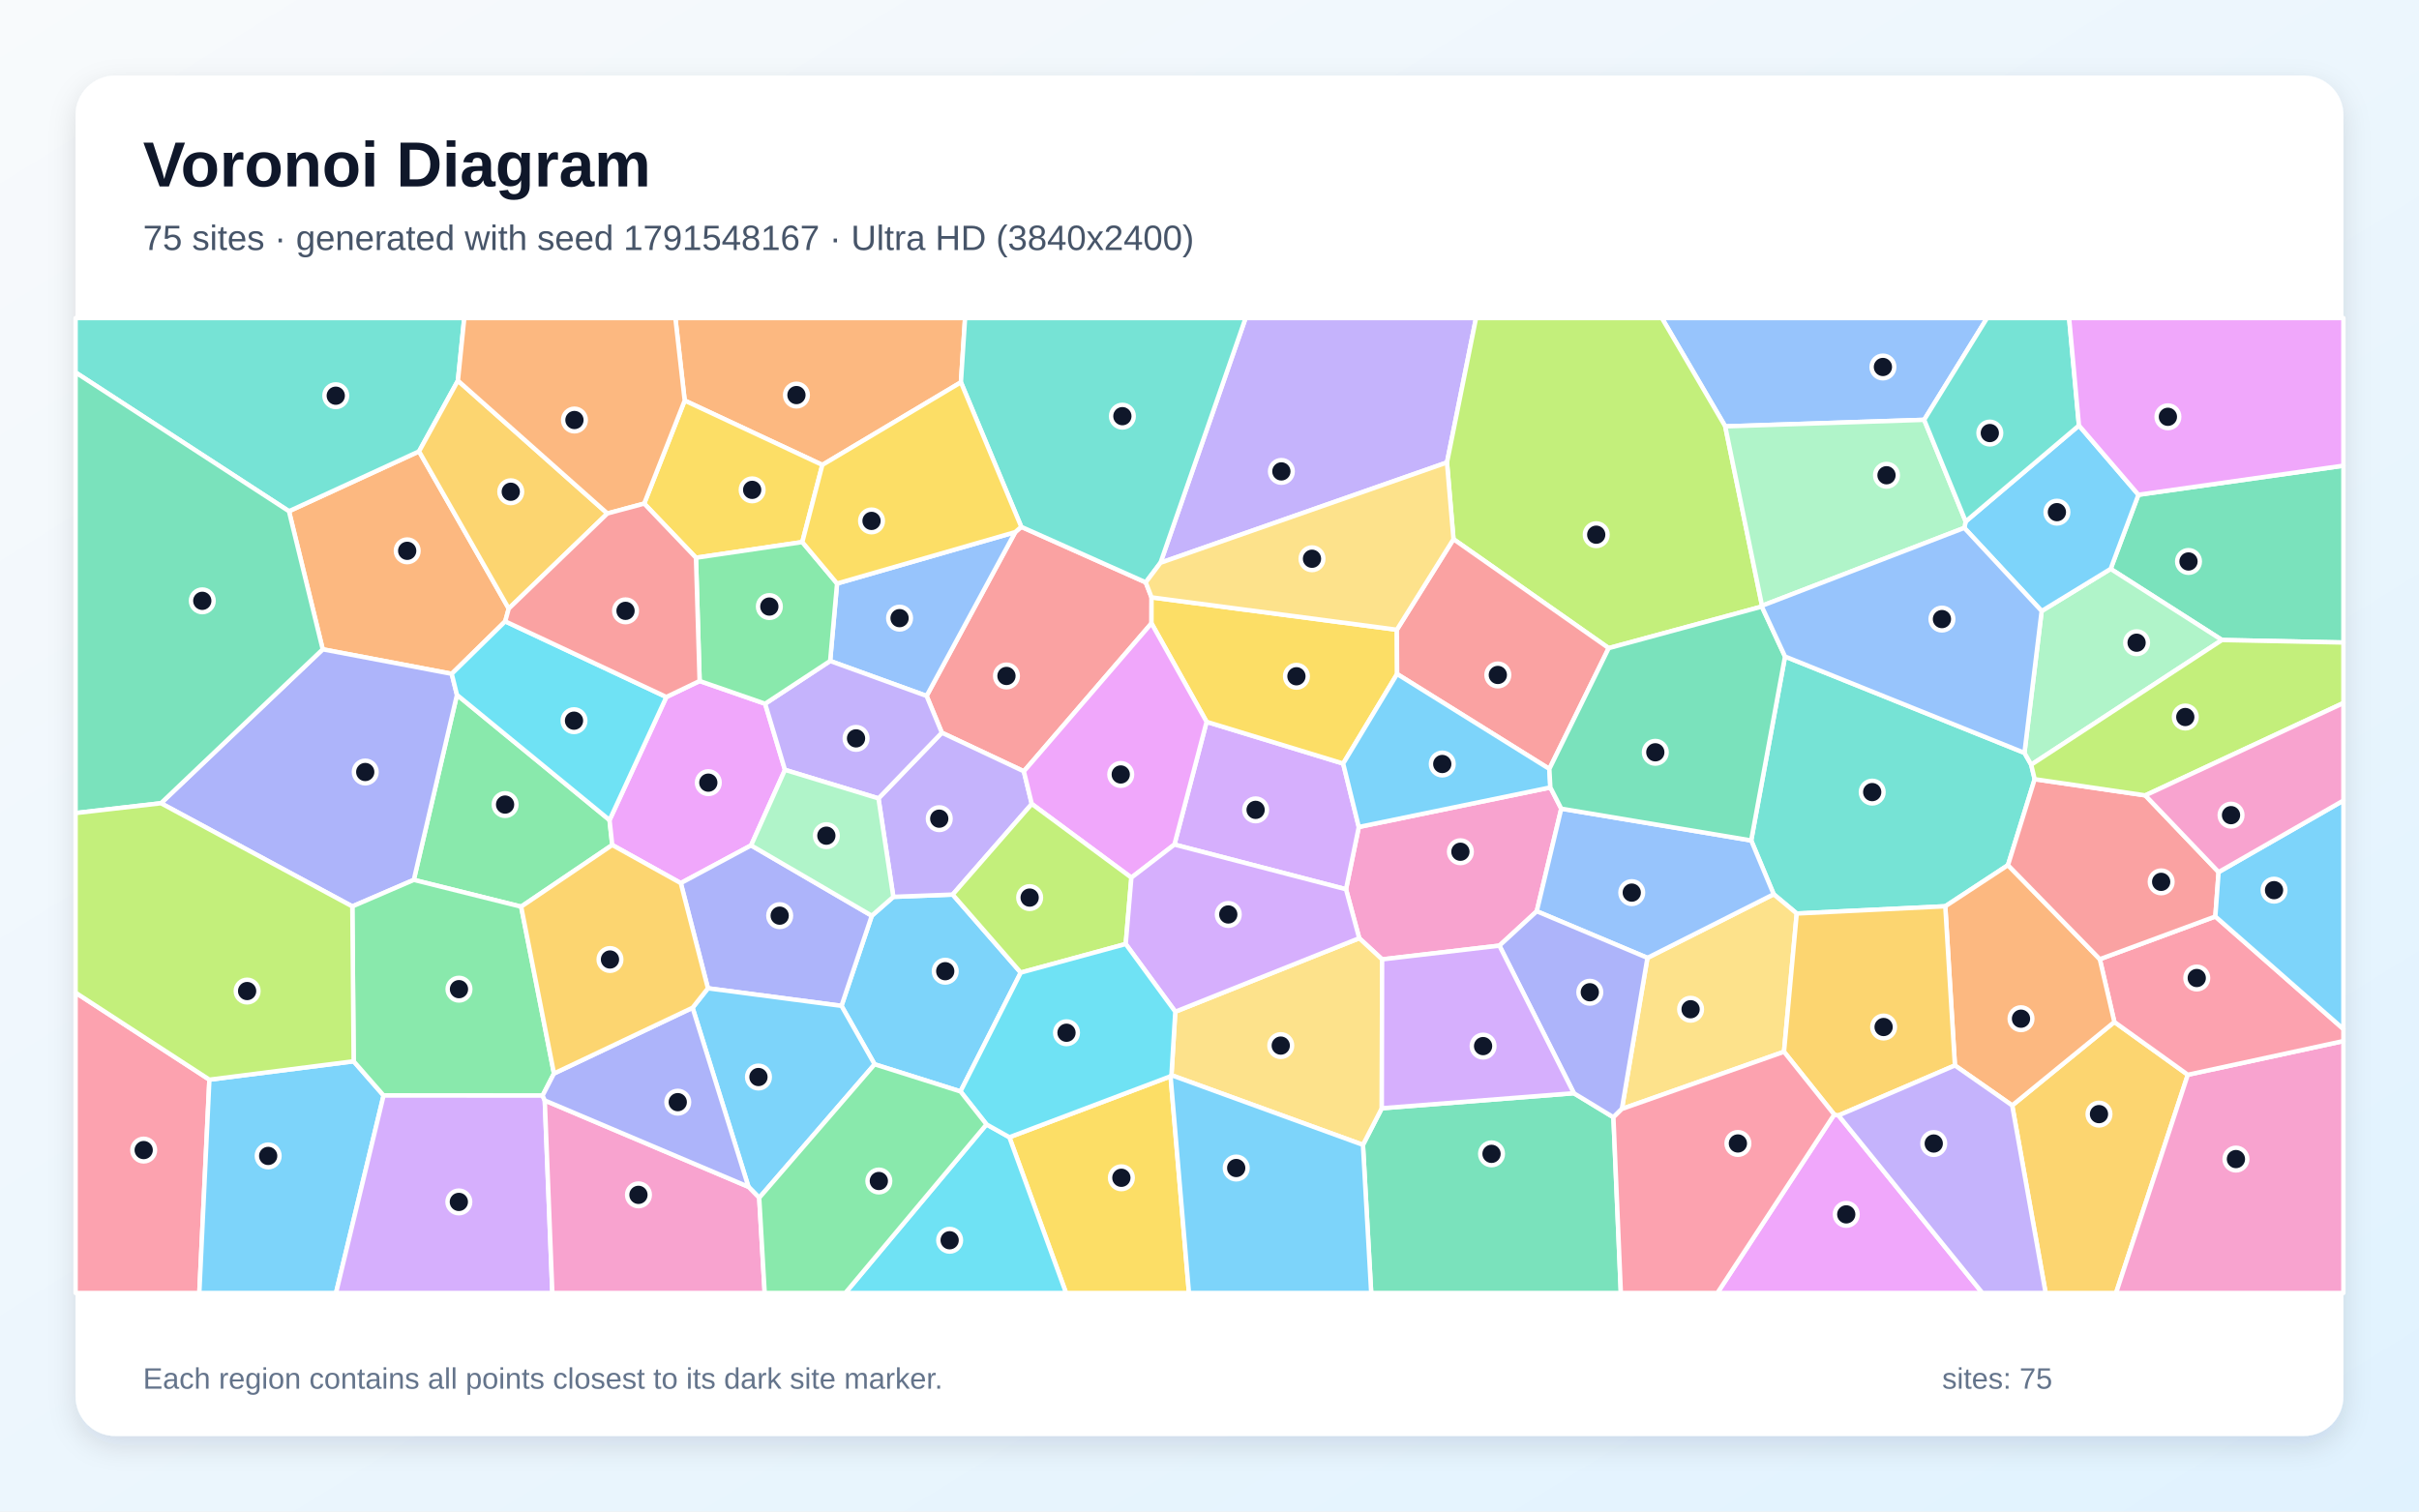
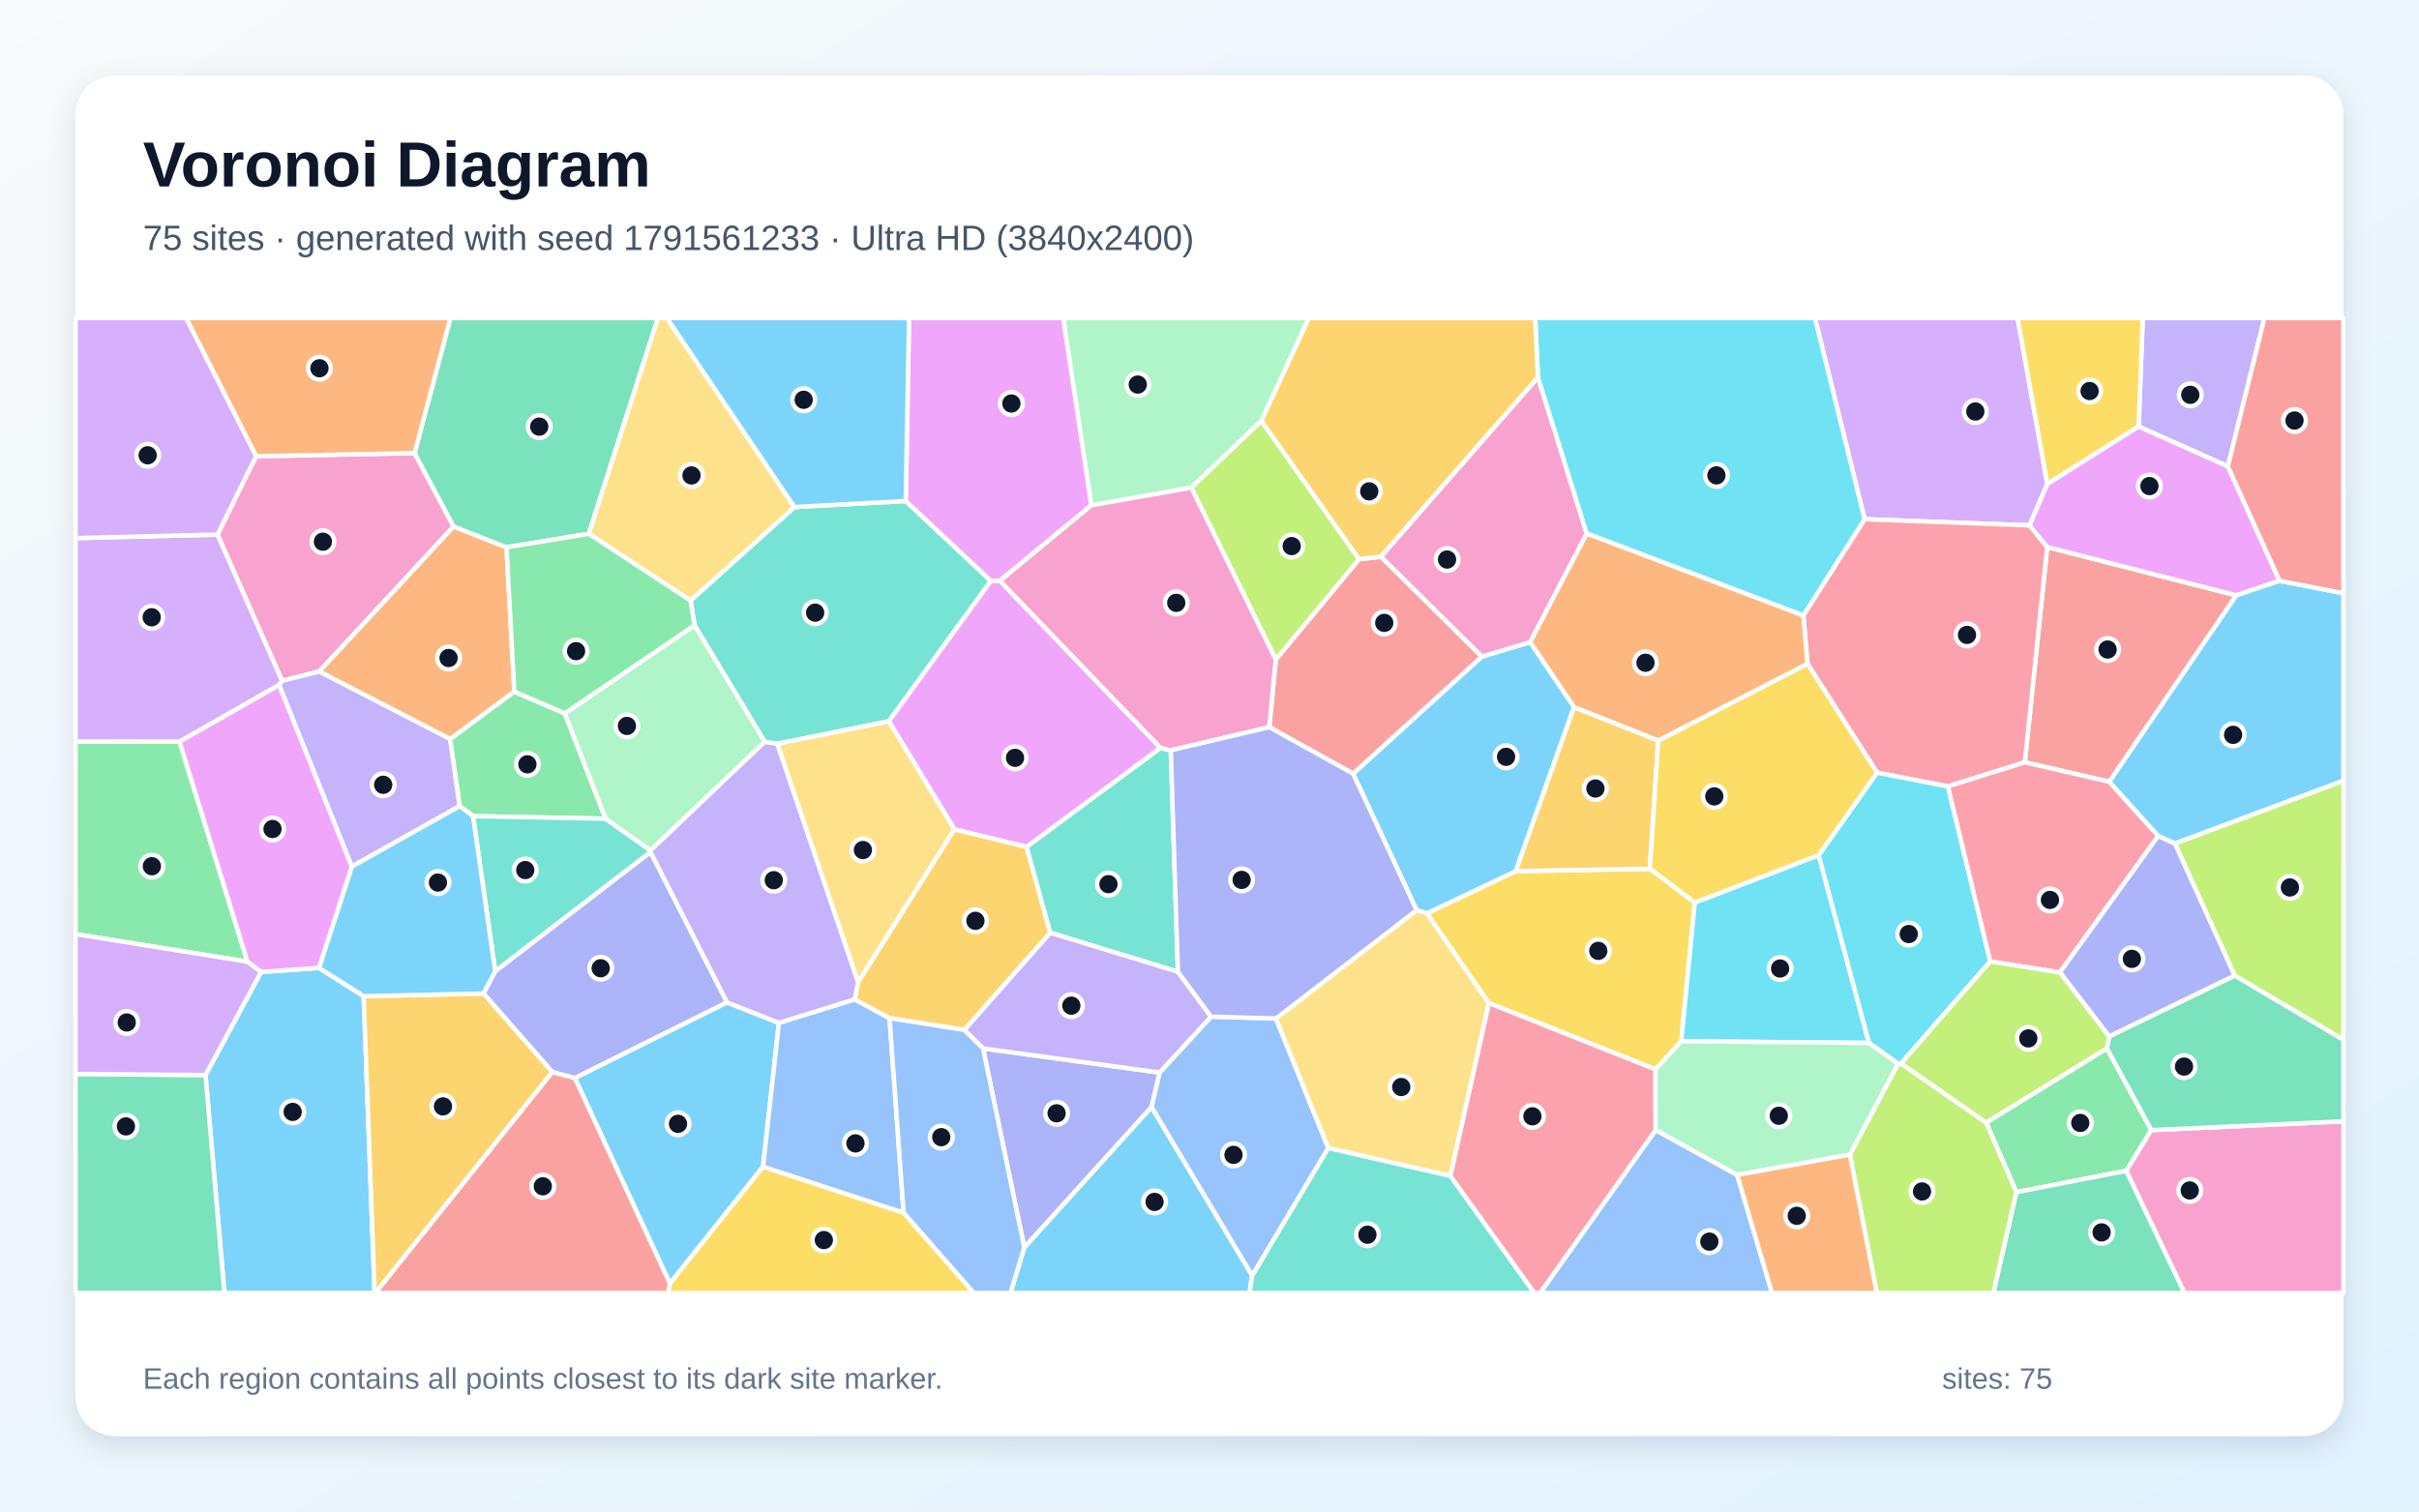
<svg xmlns="http://www.w3.org/2000/svg" width="3840" height="2400" viewBox="0 0 3840 2400" role="img" aria-labelledby="title description">
  <defs>
    <linearGradient id="background" x1="0" y1="0" x2="1" y2="1">
      <stop stop-color="#F8FAFC" />
      <stop offset="1" stop-color="#E0F2FE" />
    </linearGradient>
    <filter id="shadow" x="-5%" y="-5%" width="110%" height="110%">
      <feDropShadow dx="0" dy="15" stdDeviation="22" flood-color="#0F172A" flood-opacity=".12" />
    </filter>
  </defs>
  <rect width="3840" height="2400" fill="url(#background)" />
  <rect x="120" y="120" width="3600" height="2160" rx="63" fill="#FFFFFF" filter="url(#shadow)" />
  <g font-family="Arial, sans-serif">
    <text x="227" y="296" font-size="101" font-weight="700" fill="#0F172A">Voronoi Diagram</text>
-     <text x="227" y="397" font-size="56" fill="#475569">75 sites · generated with seed 1791548167 · Ultra HD (3840x2400)</text>
+     <text x="227" y="397" font-size="56" fill="#475569">75 sites · generated with seed 1791561233 · Ultra HD (3840x2400)</text>
  </g>
  <g stroke="#FFFFFF" stroke-width="7" stroke-linejoin="round">
-     <polygon points="1524.7,1733.0 1388.4,1689.9 1335.8,1597.1 1383.9,1454.0 1418.1,1424.0 1512.3,1420.4 1620.4,1544.3" fill="#38BDF8" fill-opacity="0.65" />
-     <polygon points="2297.0,734.3 1842.2,893.6 1977.3,505.0 2343.1,505.0" fill="#A78BFA" fill-opacity="0.65" />
-     <polygon points="2461.1,1250.3 2478.4,1284.0 2439.5,1446.9 2380.2,1501.5 2194.0,1523.3 2157.7,1489.7 2136.7,1412.0 2157.0,1313.1" fill="#F472B6" fill-opacity="0.65" />
-     <polygon points="458.7,811.7 665.2,716.7 807.6,966.3 802.0,986.6 717.1,1069.9 512.3,1031.0" fill="#FB923C" fill-opacity="0.65" />
-     <polygon points="1602.3,1805.7 1858.2,1708.9 1887.4,2053.0 1692.3,2053.0" fill="#FACC15" fill-opacity="0.65" />
-     <polygon points="827.3,1439.6 656.9,1397.1 725.4,1103.3 967.6,1302.1 971.9,1341.7" fill="#4ADE80" fill-opacity="0.65" />
-     <polygon points="2833.6,1042.4 3213.7,1195.4 3224.4,1214.2 3229.9,1237.2 3187.5,1373.7 3088.0,1439.0 2852.2,1450.5 2815.6,1419.9 2779.9,1334.5" fill="#2DD4BF" fill-opacity="0.65" />
-     <polygon points="3054.5,666.6 2738.7,677.0 2638.1,505.0 3154.3,505.0" fill="#60A5FA" fill-opacity="0.65" />
-     <polygon points="1110.6,1081.3 1214.6,1117.4 1246.1,1222.4 1192.3,1342.3 1080.7,1402.2 971.9,1341.7 967.6,1302.1 1057.8,1106.7" fill="#E879F9" fill-opacity="0.65" />
-     <polygon points="3527.2,1016.2 3350.5,903.3 3394.6,785.6 3720.0,739.4 3720.0,1020.2" fill="#34D399" fill-opacity="0.65" />
-     <polygon points="1470.9,1105.0 1611.6,844.9 1621.2,836.5 1818.8,924.7 1828.0,948.5 1827.9,989.7 1625.3,1224.7 1495.1,1163.4" fill="#F87171" fill-opacity="0.65" />
-     <polygon points="559.3,1439.2 255.5,1275.4 512.3,1031.0 717.1,1069.9 725.4,1103.3 656.9,1397.1" fill="#818CF8" fill-opacity="0.65" />
-     <polygon points="3194.2,1755.2 3356.4,1622.7 3473.0,1706.5 3359.1,2053.0 3247.3,2053.0" fill="#FBBF24" fill-opacity="0.65" />
-     <polygon points="2738.7,677.0 2797.1,961.8 2796.8,963.1 2553.7,1029.1 2307.3,856.1 2297.0,734.3 2343.1,505.0 2638.1,505.0" fill="#A3E635" fill-opacity="0.65" />
-     <polygon points="1864.3,1341.0 1915.4,1146.1 2132.2,1212.4 2157.0,1313.1 2136.7,1412.0" fill="#C084FC" fill-opacity="0.65" />
-     <polygon points="120.0,1576.2 332.4,1714.3 316.4,2053.0 120.0,2053.0" fill="#FB7185" fill-opacity="0.65" />
-     <polygon points="1566.0,1785.3 1602.3,1805.7 1692.3,2053.0 1341.9,2053.0" fill="#22D3EE" fill-opacity="0.65" />
-     <polygon points="3224.4,1214.2 3213.7,1195.4 3241.0,970.2 3350.5,903.3 3527.2,1016.2" fill="#86EFAC" fill-opacity="0.65" />
-     <polygon points="2832.0,1670.0 2574.6,1760.8 2615.2,1520.9 2815.6,1419.9 2852.2,1450.5" fill="#FCD34D" fill-opacity="0.65" />
-     <polygon points="332.4,1714.3 561.4,1685.1 608.9,1739.4 533.4,2053.0 316.4,2053.0" fill="#38BDF8" fill-opacity="0.65" />
-     <polygon points="3300.2,675.6 3394.6,785.6 3350.5,903.3 3241.0,970.2 3118.2,838.2 3120.4,828.0" fill="#38BDF8" fill-opacity="0.65" />
-     <polygon points="1394.5,1267.7 1495.1,1163.4 1625.3,1224.7 1637.9,1276.5 1512.3,1420.4 1418.1,1424.0" fill="#A78BFA" fill-opacity="0.65" />
-     <polygon points="3473.0,1706.5 3720.0,1653.0 3720.0,2053.0 3359.1,2053.0" fill="#F472B6" fill-opacity="0.65" />
-     <polygon points="1525.4,607.0 1305.4,738.2 1086.9,636.0 1072.1,505.0 1532.0,505.0" fill="#FB923C" fill-opacity="0.65" />
-     <polygon points="2217.4,999.9 2217.8,1070.2 2132.2,1212.4 1915.4,1146.1 1827.9,989.7 1828.0,948.5" fill="#FACC15" fill-opacity="0.65" />
-     <polygon points="879.4,1704.5 861.3,1739.6 608.9,1739.4 561.4,1685.1 559.3,1439.2 656.9,1397.1 827.3,1439.6" fill="#4ADE80" fill-opacity="0.65" />
-     <polygon points="726.9,604.4 665.2,716.7 458.7,811.7 120.0,591.4 120.0,505.0 737.0,505.0" fill="#2DD4BF" fill-opacity="0.65" />
-     <polygon points="1328.8,926.5 1611.6,844.9 1470.9,1105.0 1317.8,1049.5" fill="#60A5FA" fill-opacity="0.65" />
-     <polygon points="1915.4,1146.1 1864.3,1341.0 1796.0,1393.5 1637.9,1276.5 1625.3,1224.7 1827.9,989.7" fill="#E879F9" fill-opacity="0.65" />
-     <polygon points="2163.6,1817.8 2193.5,1759.7 2498.4,1735.8 2561.2,1774.0 2573.0,2053.0 2176.7,2053.0" fill="#34D399" fill-opacity="0.65" />
-     <polygon points="2307.3,856.1 2553.7,1029.1 2459.5,1220.9 2217.8,1070.2 2217.4,999.9" fill="#F87171" fill-opacity="0.65" />
-     <polygon points="1123.8,1569.2 1080.7,1402.2 1192.3,1342.3 1383.9,1454.0 1335.8,1597.1" fill="#818CF8" fill-opacity="0.65" />
-     <polygon points="964.2,815.3 807.6,966.3 665.2,716.7 726.9,604.4" fill="#FBBF24" fill-opacity="0.65" />
-     <polygon points="1637.9,1276.5 1796.0,1393.5 1787.0,1498.9 1620.4,1544.3 1512.3,1420.4" fill="#A3E635" fill-opacity="0.65" />
-     <polygon points="608.9,1739.4 861.3,1739.6 864.8,1747.3 876.8,2053.0 533.4,2053.0" fill="#C084FC" fill-opacity="0.65" />
-     <polygon points="3473.0,1706.5 3356.4,1622.7 3333.3,1523.0 3516.7,1455.2 3720.0,1633.9 3720.0,1653.0" fill="#FB7185" fill-opacity="0.65" />
-     <polygon points="1057.8,1106.7 967.6,1302.1 725.4,1103.3 717.1,1069.9 802.0,986.6" fill="#22D3EE" fill-opacity="0.65" />
-     <polygon points="3120.4,828.0 3118.2,838.2 2797.1,961.8 2738.7,677.0 3054.5,666.6" fill="#86EFAC" fill-opacity="0.65" />
-     <polygon points="2193.5,1759.7 2163.6,1817.8 1859.6,1707.2 1865.7,1606.4 2157.7,1489.7 2194.0,1523.3" fill="#FCD34D" fill-opacity="0.65" />
-     <polygon points="2217.8,1070.2 2459.5,1220.9 2461.1,1250.3 2157.0,1313.1 2132.2,1212.4" fill="#38BDF8" fill-opacity="0.65" />
-     <polygon points="1205.2,1901.9 1188.1,1884.4 1099.4,1600.1 1123.8,1569.2 1335.8,1597.1 1388.4,1689.9" fill="#38BDF8" fill-opacity="0.65" />
-     <polygon points="1317.8,1049.5 1470.9,1105.0 1495.1,1163.4 1394.5,1267.7 1246.1,1222.4 1214.6,1117.4" fill="#A78BFA" fill-opacity="0.65" />
-     <polygon points="864.8,1747.3 1188.1,1884.4 1205.2,1901.9 1213.9,2053.0 876.8,2053.0" fill="#F472B6" fill-opacity="0.65" />
-     <polygon points="3103.3,1691.7 3088.0,1439.0 3187.5,1373.7 3333.3,1523.0 3356.4,1622.7 3194.2,1755.2" fill="#FB923C" fill-opacity="0.65" />
-     <polygon points="1273.6,860.7 1104.8,885.6 1022.6,799.6 1086.9,636.0 1305.4,738.2" fill="#FACC15" fill-opacity="0.65" />
-     <polygon points="1104.8,885.6 1273.6,860.7 1328.8,926.5 1317.8,1049.5 1214.6,1117.4 1110.6,1081.3" fill="#4ADE80" fill-opacity="0.65" />
-     <polygon points="1842.2,893.6 1818.8,924.7 1621.2,836.5 1525.4,607.0 1532.0,505.0 1977.3,505.0" fill="#2DD4BF" fill-opacity="0.65" />
-     <polygon points="2615.2,1520.9 2439.5,1446.9 2478.4,1284.0 2779.9,1334.5 2815.6,1419.9" fill="#60A5FA" fill-opacity="0.65" />
-     <polygon points="2911.7,1769.7 2918.5,1771.1 3146.9,2053.0 2726.2,2053.0" fill="#E879F9" fill-opacity="0.65" />
-     <polygon points="2459.5,1220.9 2553.7,1029.1 2796.8,963.1 2833.6,1042.4 2779.9,1334.5 2478.4,1284.0 2461.1,1250.3" fill="#34D399" fill-opacity="0.65" />
-     <polygon points="3521.9,1384.7 3516.7,1455.2 3333.3,1523.0 3187.5,1373.7 3229.9,1237.2 3405.5,1262.9" fill="#F87171" fill-opacity="0.65" />
-     <polygon points="2561.2,1774.0 2498.4,1735.8 2380.2,1501.5 2439.5,1446.9 2615.2,1520.9 2574.6,1760.8" fill="#818CF8" fill-opacity="0.65" />
-     <polygon points="2918.5,1771.1 2911.7,1769.7 2832.0,1670.0 2852.2,1450.5 3088.0,1439.0 3103.3,1691.7" fill="#FBBF24" fill-opacity="0.65" />
-     <polygon points="3405.5,1262.9 3229.9,1237.2 3224.4,1214.2 3527.2,1016.2 3720.0,1020.2 3720.0,1116.3" fill="#A3E635" fill-opacity="0.65" />
-     <polygon points="1865.7,1606.4 1787.0,1498.9 1796.0,1393.5 1864.3,1341.0 2136.7,1412.0 2157.7,1489.7" fill="#C084FC" fill-opacity="0.65" />
-     <polygon points="2561.2,1774.0 2574.6,1760.8 2832.0,1670.0 2911.7,1769.7 2726.2,2053.0 2573.0,2053.0" fill="#FB7185" fill-opacity="0.65" />
-     <polygon points="1787.0,1498.9 1865.7,1606.4 1859.6,1707.2 1858.2,1708.9 1602.3,1805.7 1566.0,1785.3 1524.7,1733.0 1620.4,1544.3" fill="#22D3EE" fill-opacity="0.65" />
-     <polygon points="1192.3,1342.3 1246.1,1222.4 1394.5,1267.7 1418.1,1424.0 1383.9,1454.0" fill="#86EFAC" fill-opacity="0.65" />
-     <polygon points="2307.3,856.1 2217.4,999.9 1828.0,948.5 1818.8,924.7 1842.2,893.6 2297.0,734.3" fill="#FCD34D" fill-opacity="0.65" />
-     <polygon points="3516.7,1455.2 3521.9,1384.7 3720.0,1271.1 3720.0,1633.9" fill="#38BDF8" fill-opacity="0.65" />
-     <polygon points="1858.2,1708.9 1859.6,1707.2 2163.6,1817.8 2176.7,2053.0 1887.4,2053.0" fill="#38BDF8" fill-opacity="0.65" />
-     <polygon points="2918.5,1771.1 3103.3,1691.7 3194.2,1755.2 3247.3,2053.0 3146.9,2053.0" fill="#A78BFA" fill-opacity="0.65" />
-     <polygon points="3521.9,1384.7 3405.5,1262.9 3720.0,1116.3 3720.0,1271.1" fill="#F472B6" fill-opacity="0.65" />
-     <polygon points="1086.9,636.0 1022.6,799.6 964.2,815.3 726.9,604.4 737.0,505.0 1072.1,505.0" fill="#FB923C" fill-opacity="0.65" />
-     <polygon points="1273.6,860.7 1305.4,738.2 1525.4,607.0 1621.2,836.5 1611.6,844.9 1328.8,926.5" fill="#FACC15" fill-opacity="0.65" />
-     <polygon points="1205.2,1901.9 1388.4,1689.9 1524.7,1733.0 1566.0,1785.3 1341.9,2053.0 1213.9,2053.0" fill="#4ADE80" fill-opacity="0.65" />
-     <polygon points="3300.2,675.6 3120.4,828.0 3054.5,666.6 3154.3,505.0 3284.6,505.0" fill="#2DD4BF" fill-opacity="0.65" />
-     <polygon points="3118.2,838.2 3241.0,970.2 3213.7,1195.4 2833.6,1042.4 2796.8,963.1 2797.1,961.8" fill="#60A5FA" fill-opacity="0.65" />
-     <polygon points="3394.6,785.6 3300.2,675.6 3284.6,505.0 3720.0,505.0 3720.0,739.4" fill="#E879F9" fill-opacity="0.65" />
-     <polygon points="255.5,1275.4 120.0,1291.0 120.0,591.4 458.7,811.7 512.3,1031.0" fill="#34D399" fill-opacity="0.65" />
-     <polygon points="964.2,815.3 1022.6,799.6 1104.8,885.6 1110.6,1081.3 1057.8,1106.7 802.0,986.6 807.6,966.3" fill="#F87171" fill-opacity="0.65" />
-     <polygon points="864.8,1747.3 861.3,1739.6 879.4,1704.5 1099.4,1600.1 1188.1,1884.4" fill="#818CF8" fill-opacity="0.65" />
-     <polygon points="1099.4,1600.1 879.4,1704.5 827.3,1439.6 971.9,1341.7 1080.7,1402.2 1123.8,1569.2" fill="#FBBF24" fill-opacity="0.65" />
-     <polygon points="561.4,1685.1 332.4,1714.3 120.0,1576.2 120.0,1291.0 255.5,1275.4 559.3,1439.2" fill="#A3E635" fill-opacity="0.65" />
-     <polygon points="2498.4,1735.8 2193.5,1759.7 2194.0,1523.3 2380.2,1501.5" fill="#C084FC" fill-opacity="0.65" />
+     <polygon points="326.2,1707.0 414.4,1543.3 506.3,1536.8 577.3,1581.7 594.7,2053.0 356.2,2053.0" fill="#38BDF8" fill-opacity="0.65" />
+     <polygon points="3536.6,740.6 3395.0,677.2 3401.5,505.0 3594.6,505.0" fill="#A78BFA" fill-opacity="0.65" />
+     <polygon points="406.5,724.4 658.1,719.4 720.1,836.0 506.8,1066.3 447.7,1081.0 345.2,848.8" fill="#F472B6" fill-opacity="0.65" />
+     <polygon points="804.1,869.0 816.4,1098.2 714.7,1173.6 506.8,1066.3 720.1,836.0" fill="#FB923C" fill-opacity="0.65" />
+     <polygon points="2628.0,1698.1 2363.4,1592.7 2265.0,1450.3 2406.2,1383.2 2619.0,1379.4 2690.4,1433.0 2668.9,1653.3" fill="#FACC15" fill-opacity="0.65" />
+     <polygon points="3344.6,1664.5 3415.2,1794.4 3375.4,1859.0 3200.8,1893.0 3152.9,1782.4" fill="#4ADE80" fill-opacity="0.65" />
+     <polygon points="1213.9,1177.9 1102.5,992.8 1096.2,953.6 1261.1,805.1 1437.8,795.5 1573.0,922.4 1411.0,1145.3 1233.8,1181.0" fill="#2DD4BF" fill-opacity="0.65" />
+     <polygon points="1987.7,2025.7 1827.8,1757.7 1840.7,1703.0 1922.5,1614.2 2025.4,1617.2 2108.6,1822.9" fill="#60A5FA" fill-opacity="0.65" />
+     <polygon points="1842.4,1187.5 1629.7,1344.8 1515.1,1317.0 1411.0,1145.3 1573.0,922.4 1587.3,922.2" fill="#E879F9" fill-opacity="0.65" />
+     <polygon points="3200.8,1893.0 3375.4,1859.0 3467.9,2053.0 3164.3,2053.0" fill="#34D399" fill-opacity="0.65" />
+     <polygon points="3348.5,1241.3 3214.3,1210.4 3249.8,868.6 3550.0,945.3" fill="#F87171" fill-opacity="0.65" />
+     <polygon points="1154.2,1591.7 912.5,1711.8 876.8,1702.3 767.5,1577.5 786.1,1542.1 1032.6,1352.8" fill="#818CF8" fill-opacity="0.65" />
+     <polygon points="577.3,1581.7 767.5,1577.5 876.8,1702.3 595.9,2053.0 594.7,2053.0" fill="#FBBF24" fill-opacity="0.65" />
+     <polygon points="2936.5,1833.4 3012.9,1688.9 3017.8,1688.6 3152.9,1782.4 3200.8,1893.0 3164.3,2053.0 2979.3,2053.0" fill="#A3E635" fill-opacity="0.65" />
+     <polygon points="3250.0,768.5 3221.8,834.2 2959.9,824.4 2881.1,505.0 3202.8,505.0" fill="#C084FC" fill-opacity="0.65" />
+     <polygon points="2979.7,1226.8 2869.3,1054.1 2862.7,977.1 2959.9,824.4 3221.8,834.2 3249.8,868.6 3214.3,1210.4 3092.0,1248.7" fill="#FB7185" fill-opacity="0.65" />
+     <polygon points="2887.0,1357.8 2966.9,1656.0 2668.9,1653.3 2690.4,1433.0" fill="#22D3EE" fill-opacity="0.65" />
+     <polygon points="2002.4,668.3 1891.1,774.3 1732.4,802.3 1687.7,505.0 2077.8,505.0" fill="#86EFAC" fill-opacity="0.65" />
+     <polygon points="1362.1,1559.9 1233.8,1181.0 1411.0,1145.3 1515.1,1317.0" fill="#FCD34D" fill-opacity="0.65" />
+     <polygon points="912.5,1711.8 1154.2,1591.7 1236.5,1624.1 1211.3,1852.5 1063.4,2038.0" fill="#38BDF8" fill-opacity="0.65" />
+     <polygon points="1626.0,1980.6 1827.8,1757.7 1987.7,2025.7 1983.5,2053.0 1604.0,2053.0" fill="#38BDF8" fill-opacity="0.65" />
+     <polygon points="558.4,1376.0 443.0,1087.6 447.7,1081.0 506.8,1066.3 714.7,1173.6 729.8,1279.9" fill="#A78BFA" fill-opacity="0.65" />
+     <polygon points="3375.4,1859.0 3415.2,1794.4 3720.0,1780.4 3720.0,2053.0 3467.9,2053.0" fill="#F472B6" fill-opacity="0.65" />
+     <polygon points="2518.8,846.9 2862.7,977.1 2869.3,1054.1 2632.4,1176.1 2498.6,1122.9 2428.9,1019.6" fill="#FB923C" fill-opacity="0.65" />
+     <polygon points="1063.4,2038.0 1211.3,1852.5 1434.4,1925.5 1546.1,2053.0 1060.5,2053.0" fill="#FACC15" fill-opacity="0.65" />
+     <polygon points="896.7,1132.7 961.4,1300.0 750.9,1295.9 729.8,1279.9 714.7,1173.6 816.4,1098.2" fill="#4ADE80" fill-opacity="0.65" />
+     <polygon points="750.9,1295.9 961.4,1300.0 1032.7,1350.3 1032.6,1352.8 786.1,1542.1" fill="#2DD4BF" fill-opacity="0.65" />
+     <polygon points="1356.7,1586.8 1412.1,1616.6 1434.4,1925.5 1211.3,1852.5 1236.5,1624.1" fill="#60A5FA" fill-opacity="0.65" />
+     <polygon points="1732.4,802.3 1587.3,922.2 1573.0,922.4 1437.8,795.5 1443.1,505.0 1687.7,505.0" fill="#E879F9" fill-opacity="0.65" />
+     <polygon points="934.7,847.5 804.1,869.0 720.1,836.0 658.1,719.4 715.0,505.0 1044.5,505.0" fill="#34D399" fill-opacity="0.65" />
+     <polygon points="876.8,1702.3 912.5,1711.8 1063.4,2038.0 1060.5,2053.0 595.9,2053.0" fill="#F87171" fill-opacity="0.65" />
+     <polygon points="1560.5,1664.7 1840.7,1703.0 1827.8,1757.7 1626.0,1980.6" fill="#818CF8" fill-opacity="0.65" />
+     <polygon points="1667.3,1481.1 1530.9,1635.4 1412.1,1616.6 1356.7,1586.8 1362.1,1559.9 1515.1,1317.0 1629.7,1344.8" fill="#FBBF24" fill-opacity="0.65" />
+     <polygon points="3547.3,1549.0 3452.4,1339.2 3720.0,1239.5 3720.0,1651.1" fill="#A3E635" fill-opacity="0.65" />
+     <polygon points="345.2,848.8 447.7,1081.0 443.0,1087.6 285.0,1177.7 120.0,1177.8 120.0,854.4" fill="#C084FC" fill-opacity="0.65" />
+     <polygon points="3426.1,1327.3 3270.0,1544.0 3159.2,1526.7 3092.0,1248.7 3214.3,1210.4 3348.5,1241.3" fill="#FB7185" fill-opacity="0.65" />
+     <polygon points="2966.9,1656.0 2887.0,1357.8 2979.7,1226.8 3092.0,1248.7 3159.2,1526.7 3017.8,1688.6 3012.9,1688.9" fill="#22D3EE" fill-opacity="0.65" />
+     <polygon points="1032.7,1350.3 961.4,1300.0 896.7,1132.7 1102.5,992.8 1213.9,1177.9" fill="#86EFAC" fill-opacity="0.65" />
+     <polygon points="1261.1,805.1 1096.2,953.6 934.7,847.5 1044.5,505.0 1058.7,505.0" fill="#FCD34D" fill-opacity="0.65" />
+     <polygon points="1437.8,795.5 1261.1,805.1 1058.7,505.0 1443.1,505.0" fill="#38BDF8" fill-opacity="0.65" />
+     <polygon points="2248.8,1445.2 2147.9,1228.4 2352.2,1042.6 2428.9,1019.6 2498.6,1122.9 2406.2,1383.2 2265.0,1450.3" fill="#38BDF8" fill-opacity="0.65" />
+     <polygon points="1356.7,1586.8 1236.5,1624.1 1154.2,1591.7 1032.6,1352.8 1032.7,1350.3 1213.9,1177.9 1233.8,1181.0 1362.1,1559.9" fill="#A78BFA" fill-opacity="0.65" />
+     <polygon points="2441.4,599.0 2518.8,846.9 2428.9,1019.6 2352.2,1042.6 2191.9,883.9" fill="#F472B6" fill-opacity="0.65" />
+     <polygon points="658.1,719.4 406.5,724.4 295.3,505.0 715.0,505.0" fill="#FB923C" fill-opacity="0.65" />
+     <polygon points="3250.0,768.5 3202.8,505.0 3401.5,505.0 3395.0,677.2" fill="#FACC15" fill-opacity="0.65" />
+     <polygon points="285.0,1177.7 392.8,1527.0 120.0,1483.2 120.0,1177.8" fill="#4ADE80" fill-opacity="0.65" />
+     <polygon points="1858.5,1191.4 1869.9,1543.0 1667.3,1481.1 1629.7,1344.8 1842.4,1187.5" fill="#2DD4BF" fill-opacity="0.65" />
+     <polygon points="2628.2,1794.2 2757.6,1865.5 2813.0,2053.0 2444.8,2053.0" fill="#60A5FA" fill-opacity="0.65" />
+     <polygon points="3618.7,922.2 3550.0,945.3 3249.8,868.6 3221.8,834.2 3250.0,768.5 3395.0,677.2 3536.6,740.6" fill="#E879F9" fill-opacity="0.65" />
+     <polygon points="3415.2,1794.4 3344.6,1664.5 3348.0,1645.6 3547.3,1549.0 3720.0,1651.1 3720.0,1780.4" fill="#34D399" fill-opacity="0.65" />
+     <polygon points="2014.9,1154.6 2025.2,1047.2 2157.4,887.8 2191.9,883.9 2352.2,1042.6 2147.9,1228.4" fill="#F87171" fill-opacity="0.65" />
+     <polygon points="3270.0,1544.0 3426.1,1327.3 3452.4,1339.2 3547.3,1549.0 3348.0,1645.6" fill="#818CF8" fill-opacity="0.65" />
+     <polygon points="2498.6,1122.9 2632.4,1176.1 2619.0,1379.4 2406.2,1383.2" fill="#FBBF24" fill-opacity="0.65" />
+     <polygon points="2157.4,887.8 2025.2,1047.2 1891.1,774.3 2002.4,668.3" fill="#A3E635" fill-opacity="0.65" />
+     <polygon points="406.5,724.4 345.2,848.8 120.0,854.4 120.0,505.0 295.3,505.0" fill="#C084FC" fill-opacity="0.65" />
+     <polygon points="2302.2,1867.2 2363.4,1592.7 2628.0,1698.1 2628.2,1794.2 2444.8,2053.0 2435.5,2053.0" fill="#FB7185" fill-opacity="0.65" />
+     <polygon points="2959.9,824.4 2862.7,977.1 2518.8,846.9 2441.4,599.0 2437.0,505.0 2881.1,505.0" fill="#22D3EE" fill-opacity="0.65" />
+     <polygon points="2757.6,1865.5 2628.2,1794.2 2628.0,1698.1 2668.9,1653.3 2966.9,1656.0 3012.9,1688.9 2936.5,1833.4" fill="#86EFAC" fill-opacity="0.65" />
+     <polygon points="2108.6,1822.9 2025.4,1617.2 2248.8,1445.2 2265.0,1450.3 2363.4,1592.7 2302.2,1867.2" fill="#FCD34D" fill-opacity="0.65" />
+     <polygon points="750.9,1295.9 786.1,1542.1 767.5,1577.5 577.3,1581.7 506.3,1536.8 558.4,1376.0 729.8,1279.9" fill="#38BDF8" fill-opacity="0.65" />
+     <polygon points="3452.4,1339.2 3426.1,1327.3 3348.5,1241.3 3550.0,945.3 3618.7,922.2 3720.0,941.9 3720.0,1239.5" fill="#38BDF8" fill-opacity="0.65" />
+     <polygon points="1560.5,1664.7 1530.9,1635.4 1667.3,1481.1 1869.9,1543.0 1922.5,1614.2 1840.7,1703.0" fill="#A78BFA" fill-opacity="0.65" />
+     <polygon points="1732.4,802.3 1891.1,774.3 2025.2,1047.2 2014.9,1154.6 1858.5,1191.4 1842.4,1187.5 1587.3,922.2" fill="#F472B6" fill-opacity="0.65" />
+     <polygon points="2757.6,1865.5 2936.5,1833.4 2979.3,2053.0 2813.0,2053.0" fill="#FB923C" fill-opacity="0.65" />
+     <polygon points="2632.4,1176.1 2869.3,1054.1 2979.7,1226.8 2887.0,1357.8 2690.4,1433.0 2619.0,1379.4" fill="#FACC15" fill-opacity="0.65" />
+     <polygon points="934.7,847.5 1096.2,953.6 1102.5,992.8 896.7,1132.7 816.4,1098.2 804.1,869.0" fill="#4ADE80" fill-opacity="0.65" />
+     <polygon points="1987.7,2025.7 2108.6,1822.9 2302.2,1867.2 2435.5,2053.0 1983.5,2053.0" fill="#2DD4BF" fill-opacity="0.65" />
+     <polygon points="1434.4,1925.5 1412.1,1616.6 1530.9,1635.4 1560.5,1664.7 1626.0,1980.6 1604.0,2053.0 1546.1,2053.0" fill="#60A5FA" fill-opacity="0.65" />
+     <polygon points="392.8,1527.0 285.0,1177.7 443.0,1087.6 558.4,1376.0 506.3,1536.8 414.4,1543.3" fill="#E879F9" fill-opacity="0.65" />
+     <polygon points="120.0,1705.3 326.2,1707.0 356.2,2053.0 120.0,2053.0" fill="#34D399" fill-opacity="0.65" />
+     <polygon points="3618.7,922.2 3536.6,740.6 3594.6,505.0 3720.0,505.0 3720.0,941.9" fill="#F87171" fill-opacity="0.65" />
+     <polygon points="2025.4,1617.2 1922.5,1614.2 1869.9,1543.0 1858.5,1191.4 2014.9,1154.6 2147.9,1228.4 2248.8,1445.2" fill="#818CF8" fill-opacity="0.65" />
+     <polygon points="2441.4,599.0 2191.9,883.9 2157.4,887.8 2002.4,668.3 2077.8,505.0 2437.0,505.0" fill="#FBBF24" fill-opacity="0.65" />
+     <polygon points="3159.2,1526.7 3270.0,1544.0 3348.0,1645.6 3344.6,1664.5 3152.9,1782.4 3017.8,1688.6" fill="#A3E635" fill-opacity="0.65" />
+     <polygon points="120.0,1705.3 120.0,1483.2 392.8,1527.0 414.4,1543.3 326.2,1707.0" fill="#C084FC" fill-opacity="0.65" />
  </g>
  <g>
-     <circle cx="1500.5" cy="1542.1" r="18" fill="#0F172A" stroke="#FFFFFF" stroke-width="7" />
-     <circle cx="2034.1" cy="748.5" r="18" fill="#0F172A" stroke="#FFFFFF" stroke-width="7" />
-     <circle cx="2318.3" cy="1352.4" r="18" fill="#0F172A" stroke="#FFFFFF" stroke-width="7" />
-     <circle cx="646.4" cy="874.6" r="18" fill="#0F172A" stroke="#FFFFFF" stroke-width="7" />
-     <circle cx="1780.1" cy="1870.1" r="18" fill="#0F172A" stroke="#FFFFFF" stroke-width="7" />
-     <circle cx="801.8" cy="1277.5" r="18" fill="#0F172A" stroke="#FFFFFF" stroke-width="7" />
-     <circle cx="2972.0" cy="1257.7" r="18" fill="#0F172A" stroke="#FFFFFF" stroke-width="7" />
-     <circle cx="2989.0" cy="582.7" r="18" fill="#0F172A" stroke="#FFFFFF" stroke-width="7" />
-     <circle cx="1124.4" cy="1242.7" r="18" fill="#0F172A" stroke="#FFFFFF" stroke-width="7" />
-     <circle cx="3474.1" cy="891.5" r="18" fill="#0F172A" stroke="#FFFFFF" stroke-width="7" />
-     <circle cx="1597.7" cy="1073.3" r="18" fill="#0F172A" stroke="#FFFFFF" stroke-width="7" />
-     <circle cx="579.8" cy="1225.8" r="18" fill="#0F172A" stroke="#FFFFFF" stroke-width="7" />
-     <circle cx="3332.0" cy="1769.0" r="18" fill="#0F172A" stroke="#FFFFFF" stroke-width="7" />
-     <circle cx="2533.9" cy="849.0" r="18" fill="#0F172A" stroke="#FFFFFF" stroke-width="7" />
-     <circle cx="1993.2" cy="1285.9" r="18" fill="#0F172A" stroke="#FFFFFF" stroke-width="7" />
-     <circle cx="228.1" cy="1826.1" r="18" fill="#0F172A" stroke="#FFFFFF" stroke-width="7" />
-     <circle cx="1507.5" cy="1969.3" r="18" fill="#0F172A" stroke="#FFFFFF" stroke-width="7" />
-     <circle cx="3391.7" cy="1020.5" r="18" fill="#0F172A" stroke="#FFFFFF" stroke-width="7" />
-     <circle cx="2683.7" cy="1602.5" r="18" fill="#0F172A" stroke="#FFFFFF" stroke-width="7" />
-     <circle cx="425.7" cy="1835.4" r="18" fill="#0F172A" stroke="#FFFFFF" stroke-width="7" />
-     <circle cx="3265.2" cy="813.2" r="18" fill="#0F172A" stroke="#FFFFFF" stroke-width="7" />
-     <circle cx="1491.0" cy="1299.9" r="18" fill="#0F172A" stroke="#FFFFFF" stroke-width="7" />
-     <circle cx="3549.4" cy="1840.4" r="18" fill="#0F172A" stroke="#FFFFFF" stroke-width="7" />
-     <circle cx="1264.3" cy="627.3" r="18" fill="#0F172A" stroke="#FFFFFF" stroke-width="7" />
-     <circle cx="2058.0" cy="1073.8" r="18" fill="#0F172A" stroke="#FFFFFF" stroke-width="7" />
-     <circle cx="728.6" cy="1570.6" r="18" fill="#0F172A" stroke="#FFFFFF" stroke-width="7" />
-     <circle cx="533.0" cy="628.3" r="18" fill="#0F172A" stroke="#FFFFFF" stroke-width="7" />
-     <circle cx="1428.0" cy="981.5" r="18" fill="#0F172A" stroke="#FFFFFF" stroke-width="7" />
-     <circle cx="1779.1" cy="1229.7" r="18" fill="#0F172A" stroke="#FFFFFF" stroke-width="7" />
-     <circle cx="2367.7" cy="1832.1" r="18" fill="#0F172A" stroke="#FFFFFF" stroke-width="7" />
-     <circle cx="2377.7" cy="1071.7" r="18" fill="#0F172A" stroke="#FFFFFF" stroke-width="7" />
-     <circle cx="1237.7" cy="1453.9" r="18" fill="#0F172A" stroke="#FFFFFF" stroke-width="7" />
-     <circle cx="810.8" cy="780.8" r="18" fill="#0F172A" stroke="#FFFFFF" stroke-width="7" />
-     <circle cx="1634.5" cy="1425.2" r="18" fill="#0F172A" stroke="#FFFFFF" stroke-width="7" />
-     <circle cx="728.4" cy="1908.4" r="18" fill="#0F172A" stroke="#FFFFFF" stroke-width="7" />
-     <circle cx="3487.2" cy="1552.9" r="18" fill="#0F172A" stroke="#FFFFFF" stroke-width="7" />
-     <circle cx="911.2" cy="1144.3" r="18" fill="#0F172A" stroke="#FFFFFF" stroke-width="7" />
-     <circle cx="2994.7" cy="754.6" r="18" fill="#0F172A" stroke="#FFFFFF" stroke-width="7" />
-     <circle cx="2033.1" cy="1660.2" r="18" fill="#0F172A" stroke="#FFFFFF" stroke-width="7" />
-     <circle cx="2289.5" cy="1213.1" r="18" fill="#0F172A" stroke="#FFFFFF" stroke-width="7" />
-     <circle cx="1204.0" cy="1710.1" r="18" fill="#0F172A" stroke="#FFFFFF" stroke-width="7" />
-     <circle cx="1358.9" cy="1172.4" r="18" fill="#0F172A" stroke="#FFFFFF" stroke-width="7" />
-     <circle cx="1013.5" cy="1897.2" r="18" fill="#0F172A" stroke="#FFFFFF" stroke-width="7" />
-     <circle cx="3208.2" cy="1617.5" r="18" fill="#0F172A" stroke="#FFFFFF" stroke-width="7" />
-     <circle cx="1194.0" cy="777.8" r="18" fill="#0F172A" stroke="#FFFFFF" stroke-width="7" />
-     <circle cx="1221.3" cy="963.1" r="18" fill="#0F172A" stroke="#FFFFFF" stroke-width="7" />
-     <circle cx="1781.7" cy="660.8" r="18" fill="#0F172A" stroke="#FFFFFF" stroke-width="7" />
-     <circle cx="2590.3" cy="1417.3" r="18" fill="#0F172A" stroke="#FFFFFF" stroke-width="7" />
-     <circle cx="2930.8" cy="1928.2" r="18" fill="#0F172A" stroke="#FFFFFF" stroke-width="7" />
-     <circle cx="2627.7" cy="1194.5" r="18" fill="#0F172A" stroke="#FFFFFF" stroke-width="7" />
-     <circle cx="3430.7" cy="1400.2" r="18" fill="#0F172A" stroke="#FFFFFF" stroke-width="7" />
-     <circle cx="2523.7" cy="1575.5" r="18" fill="#0F172A" stroke="#FFFFFF" stroke-width="7" />
-     <circle cx="2990.1" cy="1630.7" r="18" fill="#0F172A" stroke="#FFFFFF" stroke-width="7" />
-     <circle cx="3469.0" cy="1138.5" r="18" fill="#0F172A" stroke="#FFFFFF" stroke-width="7" />
-     <circle cx="1949.8" cy="1452.0" r="18" fill="#0F172A" stroke="#FFFFFF" stroke-width="7" />
-     <circle cx="2758.8" cy="1815.6" r="18" fill="#0F172A" stroke="#FFFFFF" stroke-width="7" />
-     <circle cx="1693.0" cy="1639.8" r="18" fill="#0F172A" stroke="#FFFFFF" stroke-width="7" />
-     <circle cx="1311.8" cy="1326.9" r="18" fill="#0F172A" stroke="#FFFFFF" stroke-width="7" />
-     <circle cx="2082.7" cy="887.2" r="18" fill="#0F172A" stroke="#FFFFFF" stroke-width="7" />
-     <circle cx="3609.9" cy="1413.4" r="18" fill="#0F172A" stroke="#FFFFFF" stroke-width="7" />
-     <circle cx="1962.4" cy="1854.6" r="18" fill="#0F172A" stroke="#FFFFFF" stroke-width="7" />
-     <circle cx="3069.7" cy="1815.7" r="18" fill="#0F172A" stroke="#FFFFFF" stroke-width="7" />
-     <circle cx="3541.6" cy="1294.3" r="18" fill="#0F172A" stroke="#FFFFFF" stroke-width="7" />
-     <circle cx="911.9" cy="666.9" r="18" fill="#0F172A" stroke="#FFFFFF" stroke-width="7" />
-     <circle cx="1383.5" cy="827.1" r="18" fill="#0F172A" stroke="#FFFFFF" stroke-width="7" />
-     <circle cx="1395.1" cy="1875.2" r="18" fill="#0F172A" stroke="#FFFFFF" stroke-width="7" />
-     <circle cx="3158.7" cy="687.6" r="18" fill="#0F172A" stroke="#FFFFFF" stroke-width="7" />
-     <circle cx="3082.7" cy="983.0" r="18" fill="#0F172A" stroke="#FFFFFF" stroke-width="7" />
-     <circle cx="3441.4" cy="661.8" r="18" fill="#0F172A" stroke="#FFFFFF" stroke-width="7" />
-     <circle cx="321.1" cy="954.0" r="18" fill="#0F172A" stroke="#FFFFFF" stroke-width="7" />
-     <circle cx="993.0" cy="969.9" r="18" fill="#0F172A" stroke="#FFFFFF" stroke-width="7" />
-     <circle cx="1075.9" cy="1750.0" r="18" fill="#0F172A" stroke="#FFFFFF" stroke-width="7" />
-     <circle cx="968.3" cy="1523.5" r="18" fill="#0F172A" stroke="#FFFFFF" stroke-width="7" />
-     <circle cx="392.3" cy="1573.6" r="18" fill="#0F172A" stroke="#FFFFFF" stroke-width="7" />
-     <circle cx="2354.3" cy="1661.0" r="18" fill="#0F172A" stroke="#FFFFFF" stroke-width="7" />
+     <circle cx="464.6" cy="1765.5" r="18" fill="#0F172A" stroke="#FFFFFF" stroke-width="7" />
+     <circle cx="3476.9" cy="626.9" r="18" fill="#0F172A" stroke="#FFFFFF" stroke-width="7" />
+     <circle cx="512.6" cy="860.1" r="18" fill="#0F172A" stroke="#FFFFFF" stroke-width="7" />
+     <circle cx="712.1" cy="1044.8" r="18" fill="#0F172A" stroke="#FFFFFF" stroke-width="7" />
+     <circle cx="2537.2" cy="1509.8" r="18" fill="#0F172A" stroke="#FFFFFF" stroke-width="7" />
+     <circle cx="3302.3" cy="1783.0" r="18" fill="#0F172A" stroke="#FFFFFF" stroke-width="7" />
+     <circle cx="1294.0" cy="972.8" r="18" fill="#0F172A" stroke="#FFFFFF" stroke-width="7" />
+     <circle cx="1958.1" cy="1833.7" r="18" fill="#0F172A" stroke="#FFFFFF" stroke-width="7" />
+     <circle cx="1611.3" cy="1203.3" r="18" fill="#0F172A" stroke="#FFFFFF" stroke-width="7" />
+     <circle cx="3336.2" cy="1956.8" r="18" fill="#0F172A" stroke="#FFFFFF" stroke-width="7" />
+     <circle cx="3345.7" cy="1031.3" r="18" fill="#0F172A" stroke="#FFFFFF" stroke-width="7" />
+     <circle cx="953.6" cy="1537.4" r="18" fill="#0F172A" stroke="#FFFFFF" stroke-width="7" />
+     <circle cx="703.2" cy="1756.7" r="18" fill="#0F172A" stroke="#FFFFFF" stroke-width="7" />
+     <circle cx="3051.1" cy="1891.8" r="18" fill="#0F172A" stroke="#FFFFFF" stroke-width="7" />
+     <circle cx="3135.7" cy="653.4" r="18" fill="#0F172A" stroke="#FFFFFF" stroke-width="7" />
+     <circle cx="3122.5" cy="1008.1" r="18" fill="#0F172A" stroke="#FFFFFF" stroke-width="7" />
+     <circle cx="2825.8" cy="1537.8" r="18" fill="#0F172A" stroke="#FFFFFF" stroke-width="7" />
+     <circle cx="1806.1" cy="610.6" r="18" fill="#0F172A" stroke="#FFFFFF" stroke-width="7" />
+     <circle cx="1369.8" cy="1349.7" r="18" fill="#0F172A" stroke="#FFFFFF" stroke-width="7" />
+     <circle cx="1076.3" cy="1784.4" r="18" fill="#0F172A" stroke="#FFFFFF" stroke-width="7" />
+     <circle cx="1832.8" cy="1908.4" r="18" fill="#0F172A" stroke="#FFFFFF" stroke-width="7" />
+     <circle cx="608.3" cy="1246.1" r="18" fill="#0F172A" stroke="#FFFFFF" stroke-width="7" />
+     <circle cx="3476.1" cy="1890.2" r="18" fill="#0F172A" stroke="#FFFFFF" stroke-width="7" />
+     <circle cx="2612.1" cy="1052.3" r="18" fill="#0F172A" stroke="#FFFFFF" stroke-width="7" />
+     <circle cx="1307.8" cy="1969.0" r="18" fill="#0F172A" stroke="#FFFFFF" stroke-width="7" />
+     <circle cx="837.2" cy="1213.6" r="18" fill="#0F172A" stroke="#FFFFFF" stroke-width="7" />
+     <circle cx="833.8" cy="1381.5" r="18" fill="#0F172A" stroke="#FFFFFF" stroke-width="7" />
+     <circle cx="1358.0" cy="1815.5" r="18" fill="#0F172A" stroke="#FFFFFF" stroke-width="7" />
+     <circle cx="1605.5" cy="640.7" r="18" fill="#0F172A" stroke="#FFFFFF" stroke-width="7" />
+     <circle cx="856.0" cy="677.4" r="18" fill="#0F172A" stroke="#FFFFFF" stroke-width="7" />
+     <circle cx="861.7" cy="1883.6" r="18" fill="#0F172A" stroke="#FFFFFF" stroke-width="7" />
+     <circle cx="1677.3" cy="1767.7" r="18" fill="#0F172A" stroke="#FFFFFF" stroke-width="7" />
+     <circle cx="1548.4" cy="1462.1" r="18" fill="#0F172A" stroke="#FFFFFF" stroke-width="7" />
+     <circle cx="3635.1" cy="1409.1" r="18" fill="#0F172A" stroke="#FFFFFF" stroke-width="7" />
+     <circle cx="240.8" cy="980.1" r="18" fill="#0F172A" stroke="#FFFFFF" stroke-width="7" />
+     <circle cx="3254.2" cy="1428.9" r="18" fill="#0F172A" stroke="#FFFFFF" stroke-width="7" />
+     <circle cx="3030.0" cy="1483.1" r="18" fill="#0F172A" stroke="#FFFFFF" stroke-width="7" />
+     <circle cx="995.2" cy="1152.6" r="18" fill="#0F172A" stroke="#FFFFFF" stroke-width="7" />
+     <circle cx="1097.7" cy="754.9" r="18" fill="#0F172A" stroke="#FFFFFF" stroke-width="7" />
+     <circle cx="1275.8" cy="634.8" r="18" fill="#0F172A" stroke="#FFFFFF" stroke-width="7" />
+     <circle cx="2390.8" cy="1201.7" r="18" fill="#0F172A" stroke="#FFFFFF" stroke-width="7" />
+     <circle cx="1228.3" cy="1397.6" r="18" fill="#0F172A" stroke="#FFFFFF" stroke-width="7" />
+     <circle cx="2297.1" cy="888.4" r="18" fill="#0F172A" stroke="#FFFFFF" stroke-width="7" />
+     <circle cx="507.1" cy="584.7" r="18" fill="#0F172A" stroke="#FFFFFF" stroke-width="7" />
+     <circle cx="3317.1" cy="620.9" r="18" fill="#0F172A" stroke="#FFFFFF" stroke-width="7" />
+     <circle cx="241.1" cy="1375.4" r="18" fill="#0F172A" stroke="#FFFFFF" stroke-width="7" />
+     <circle cx="1759.6" cy="1403.9" r="18" fill="#0F172A" stroke="#FFFFFF" stroke-width="7" />
+     <circle cx="2713.5" cy="1971.5" r="18" fill="#0F172A" stroke="#FFFFFF" stroke-width="7" />
+     <circle cx="3412.1" cy="771.8" r="18" fill="#0F172A" stroke="#FFFFFF" stroke-width="7" />
+     <circle cx="3467.0" cy="1693.5" r="18" fill="#0F172A" stroke="#FFFFFF" stroke-width="7" />
+     <circle cx="2197.4" cy="989.0" r="18" fill="#0F172A" stroke="#FFFFFF" stroke-width="7" />
+     <circle cx="3384.2" cy="1522.5" r="18" fill="#0F172A" stroke="#FFFFFF" stroke-width="7" />
+     <circle cx="2532.6" cy="1252.0" r="18" fill="#0F172A" stroke="#FFFFFF" stroke-width="7" />
+     <circle cx="2050.5" cy="867.1" r="18" fill="#0F172A" stroke="#FFFFFF" stroke-width="7" />
+     <circle cx="234.4" cy="722.9" r="18" fill="#0F172A" stroke="#FFFFFF" stroke-width="7" />
+     <circle cx="2432.6" cy="1772.5" r="18" fill="#0F172A" stroke="#FFFFFF" stroke-width="7" />
+     <circle cx="2724.7" cy="754.8" r="18" fill="#0F172A" stroke="#FFFFFF" stroke-width="7" />
+     <circle cx="2823.7" cy="1771.6" r="18" fill="#0F172A" stroke="#FFFFFF" stroke-width="7" />
+     <circle cx="2224.4" cy="1726.0" r="18" fill="#0F172A" stroke="#FFFFFF" stroke-width="7" />
+     <circle cx="695.2" cy="1401.3" r="18" fill="#0F172A" stroke="#FFFFFF" stroke-width="7" />
+     <circle cx="3544.9" cy="1166.8" r="18" fill="#0F172A" stroke="#FFFFFF" stroke-width="7" />
+     <circle cx="1700.7" cy="1596.8" r="18" fill="#0F172A" stroke="#FFFFFF" stroke-width="7" />
+     <circle cx="1867.2" cy="957.2" r="18" fill="#0F172A" stroke="#FFFFFF" stroke-width="7" />
+     <circle cx="2852.2" cy="1930.5" r="18" fill="#0F172A" stroke="#FFFFFF" stroke-width="7" />
+     <circle cx="2721.3" cy="1264.5" r="18" fill="#0F172A" stroke="#FFFFFF" stroke-width="7" />
+     <circle cx="914.5" cy="1033.9" r="18" fill="#0F172A" stroke="#FFFFFF" stroke-width="7" />
+     <circle cx="2170.7" cy="1960.5" r="18" fill="#0F172A" stroke="#FFFFFF" stroke-width="7" />
+     <circle cx="1494.2" cy="1805.6" r="18" fill="#0F172A" stroke="#FFFFFF" stroke-width="7" />
+     <circle cx="432.6" cy="1316.3" r="18" fill="#0F172A" stroke="#FFFFFF" stroke-width="7" />
+     <circle cx="199.9" cy="1788.5" r="18" fill="#0F172A" stroke="#FFFFFF" stroke-width="7" />
+     <circle cx="3642.4" cy="667.7" r="18" fill="#0F172A" stroke="#FFFFFF" stroke-width="7" />
+     <circle cx="1971.0" cy="1397.1" r="18" fill="#0F172A" stroke="#FFFFFF" stroke-width="7" />
+     <circle cx="2173.6" cy="780.2" r="18" fill="#0F172A" stroke="#FFFFFF" stroke-width="7" />
+     <circle cx="3219.8" cy="1648.8" r="18" fill="#0F172A" stroke="#FFFFFF" stroke-width="7" />
+     <circle cx="201.2" cy="1623.5" r="18" fill="#0F172A" stroke="#FFFFFF" stroke-width="7" />
  </g>
  <g font-family="Arial, sans-serif" font-size="47" fill="#64748B">
    <text x="227" y="2205">Each region contains all points closest to its dark site marker.</text>
    <text x="3083" y="2205">sites: 75</text>
  </g>
</svg>
